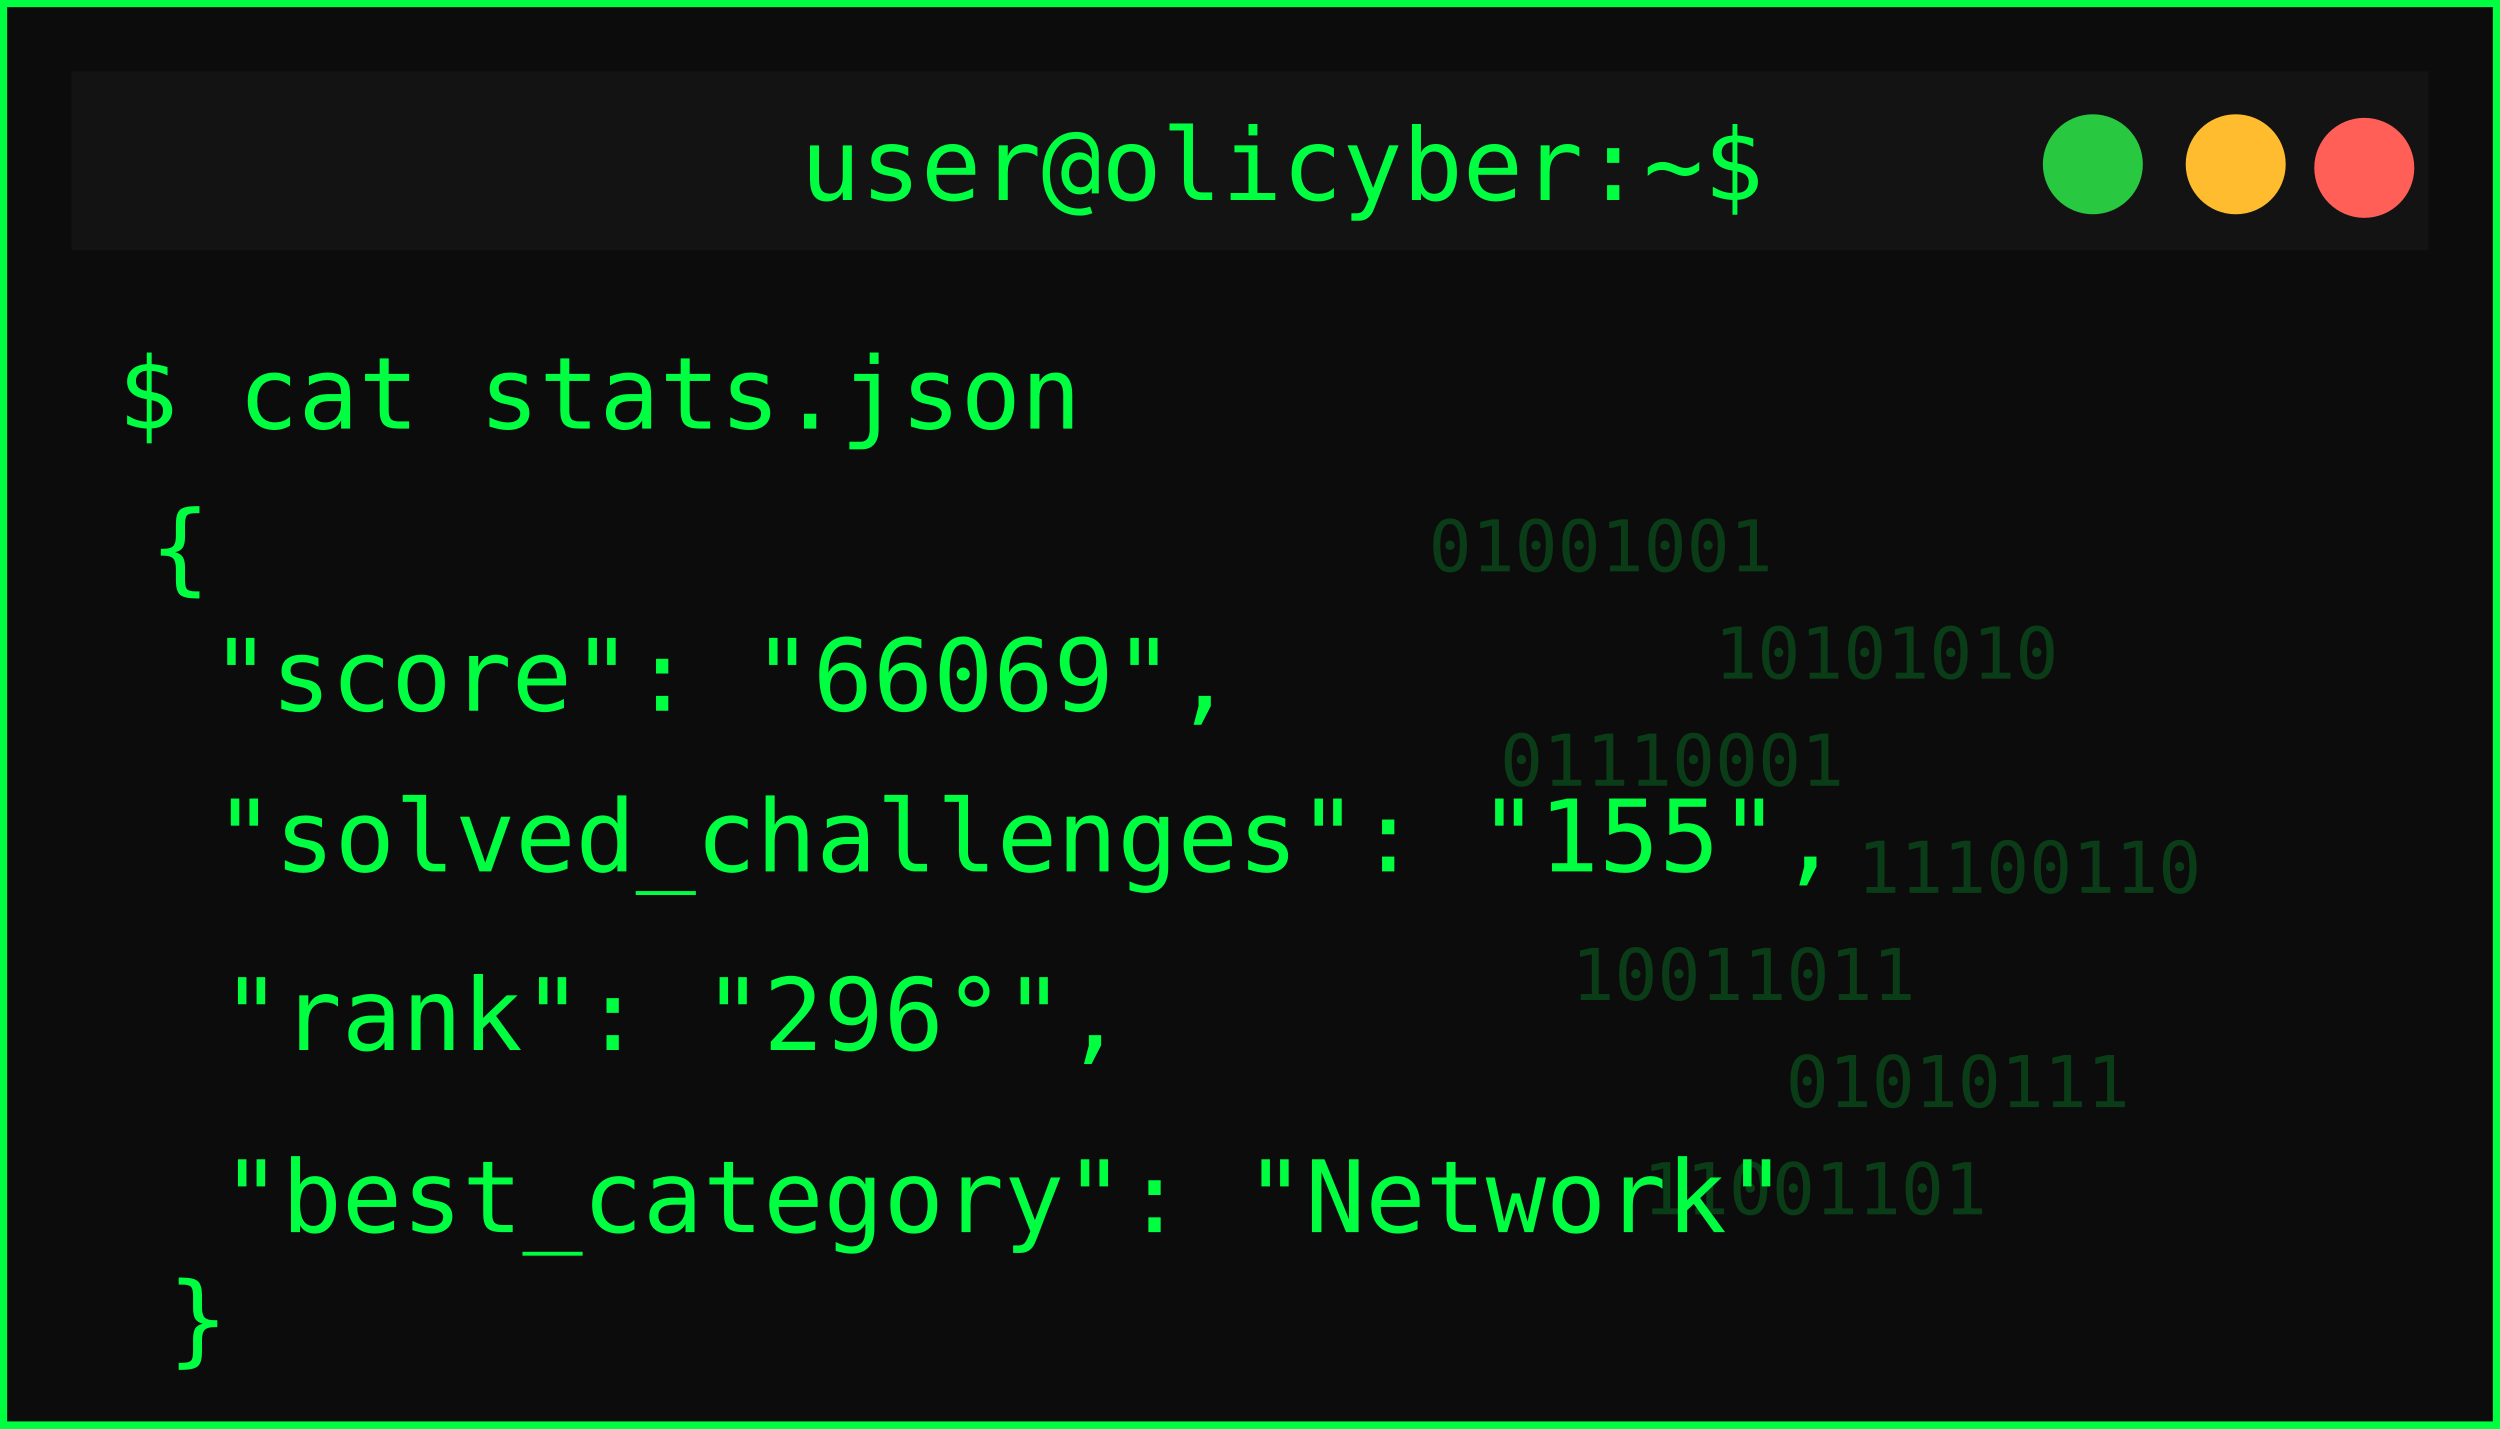
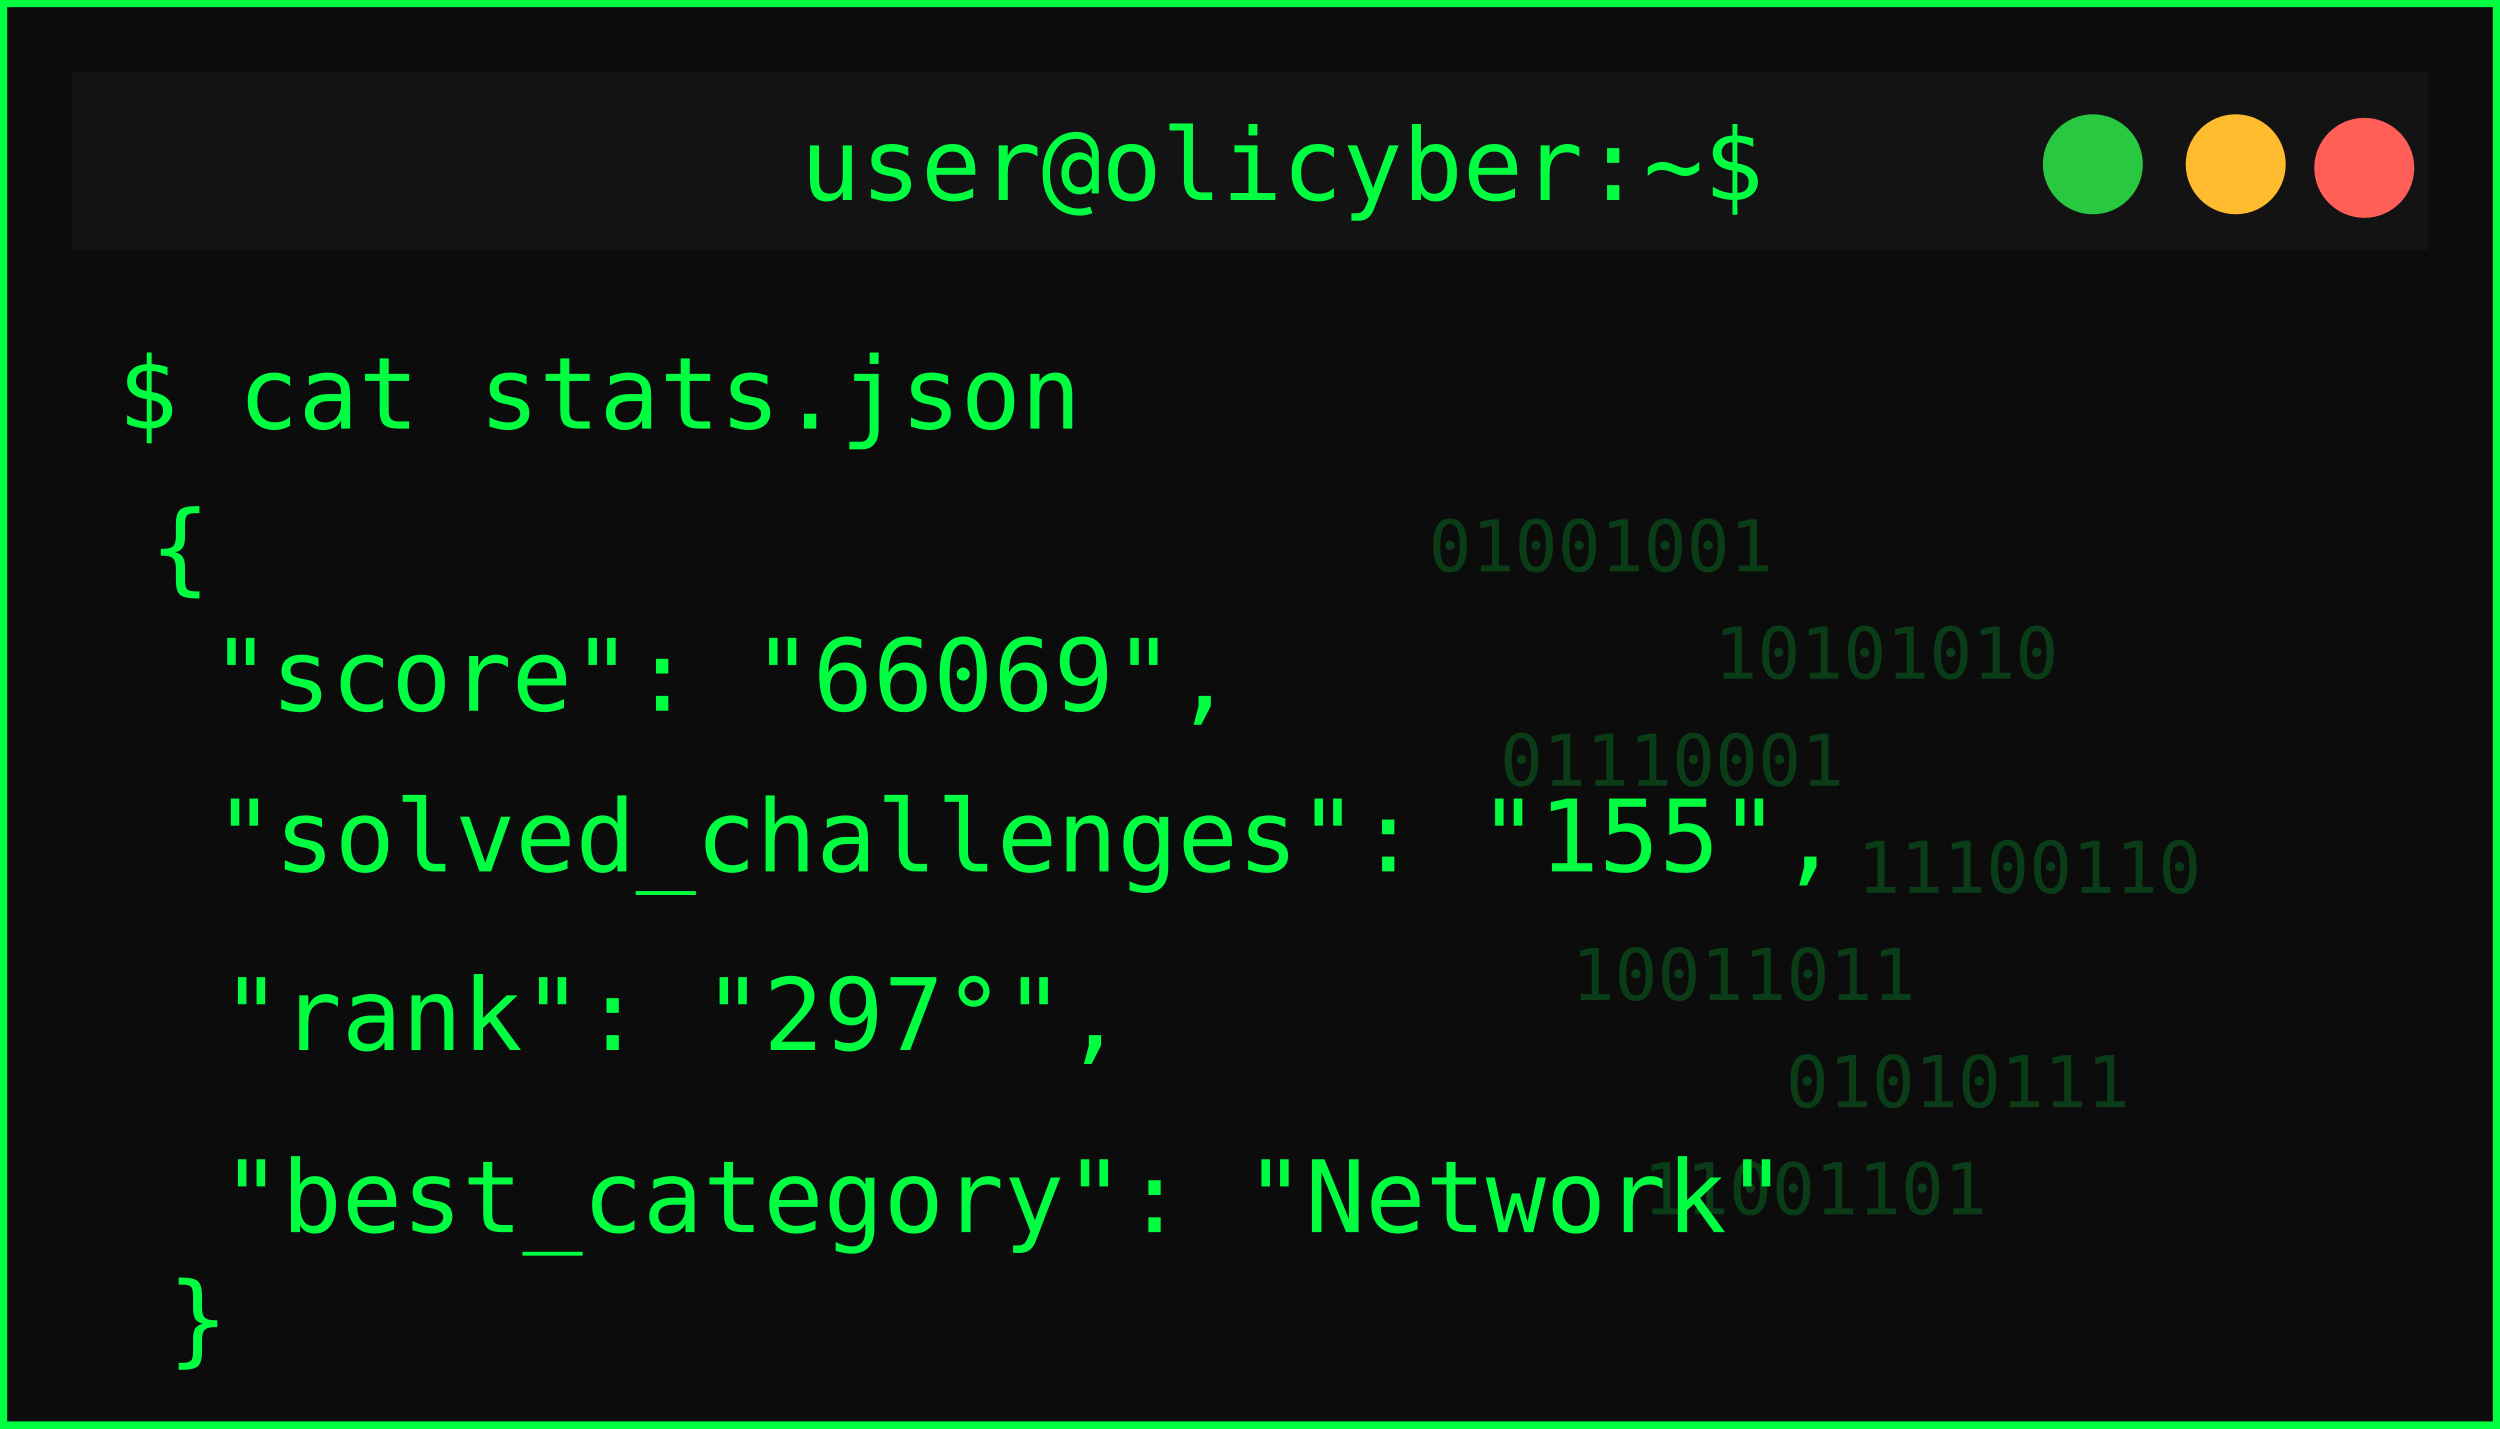
<svg xmlns="http://www.w3.org/2000/svg" width="350" height="200">
  <defs>
    <filter id="matrixGlow" />
  </defs>
  <g>
    <rect id="svg_1" stroke-width="2" stroke="#00ff41" fill="#0c0c0c" height="200" width="350" />
    <rect id="svg_2" fill="#131313" height="25" width="330" y="10" x="10" />
    <circle id="svg_3" fill="#ff5f57" r="7" cy="23.5" cx="331" />
    <circle id="svg_4" fill="#febc2e" r="7" cy="23" cx="313" />
    <circle id="svg_5" fill="#28c840" r="7" cy="23" cx="293" />
    <text id="svg_6" fill="#00ff41" font-size="14" font-family="monospace" text-anchor="middle" y="28" x="179.5">user@olicyber:~$</text>
    <text id="svg_7" filter="url(#matrixGlow)" fill="#00ff41" font-size="16" font-weight="bold" font-family="monospace" y="55" x="20">USER PROFILE: </text>
    <text style="cursor: move;" id="svg_9" fill="#00ff41" font-size="14" font-family="monospace" y="60" x="16.5">$ cat stats.json</text>
    <text style="cursor: move;" id="svg_10" fill="#00ff41" font-size="14" font-family="monospace" y="81.5" x="21">{</text>
    <text id="svg_11" fill="#00ff41" font-size="14" font-family="monospace" y="99.5" x="29.5">"score": "66069",</text>
    <text id="svg_12" fill="#00ff41" font-size="14" font-family="monospace" y="122" x="30">"solved_challenges": "155",</text>
-     <text id="svg_13" fill="#00ff41" font-size="14" font-family="monospace" y="147" x="31">"rank": "296°",</text>
+     <text id="svg_13" fill="#00ff41" font-size="14" font-family="monospace" y="147" x="31">"rank": "297°",</text>
    <text id="svg_14" fill="#00ff41" font-size="14" font-family="monospace" y="172.5" x="31">"best_category": "Network"</text>
    <g id="svg_15" opacity="0.2">
      <text id="svg_16" fill="#00ff41" font-size="10" font-family="monospace" y="80" x="200">01001001</text>
      <text id="svg_17" fill="#00ff41" font-size="10" font-family="monospace" y="95" x="240">10101010</text>
      <text id="svg_18" fill="#00ff41" font-size="10" font-family="monospace" y="110" x="210">01110001</text>
      <text id="svg_19" fill="#00ff41" font-size="10" font-family="monospace" y="125" x="260">11100110</text>
      <text id="svg_20" fill="#00ff41" font-size="10" font-family="monospace" y="140" x="220">10011011</text>
      <text id="svg_21" fill="#00ff41" font-size="10" font-family="monospace" y="155" x="250">01010111</text>
      <text id="svg_22" fill="#00ff41" font-size="10" font-family="monospace" y="170" x="230">11001101</text>
    </g>
    <text id="svg_25" fill="#00ff41" font-size="14" font-family="monospace" y="189.5" x="23.5">}</text>
  </g>
</svg>
